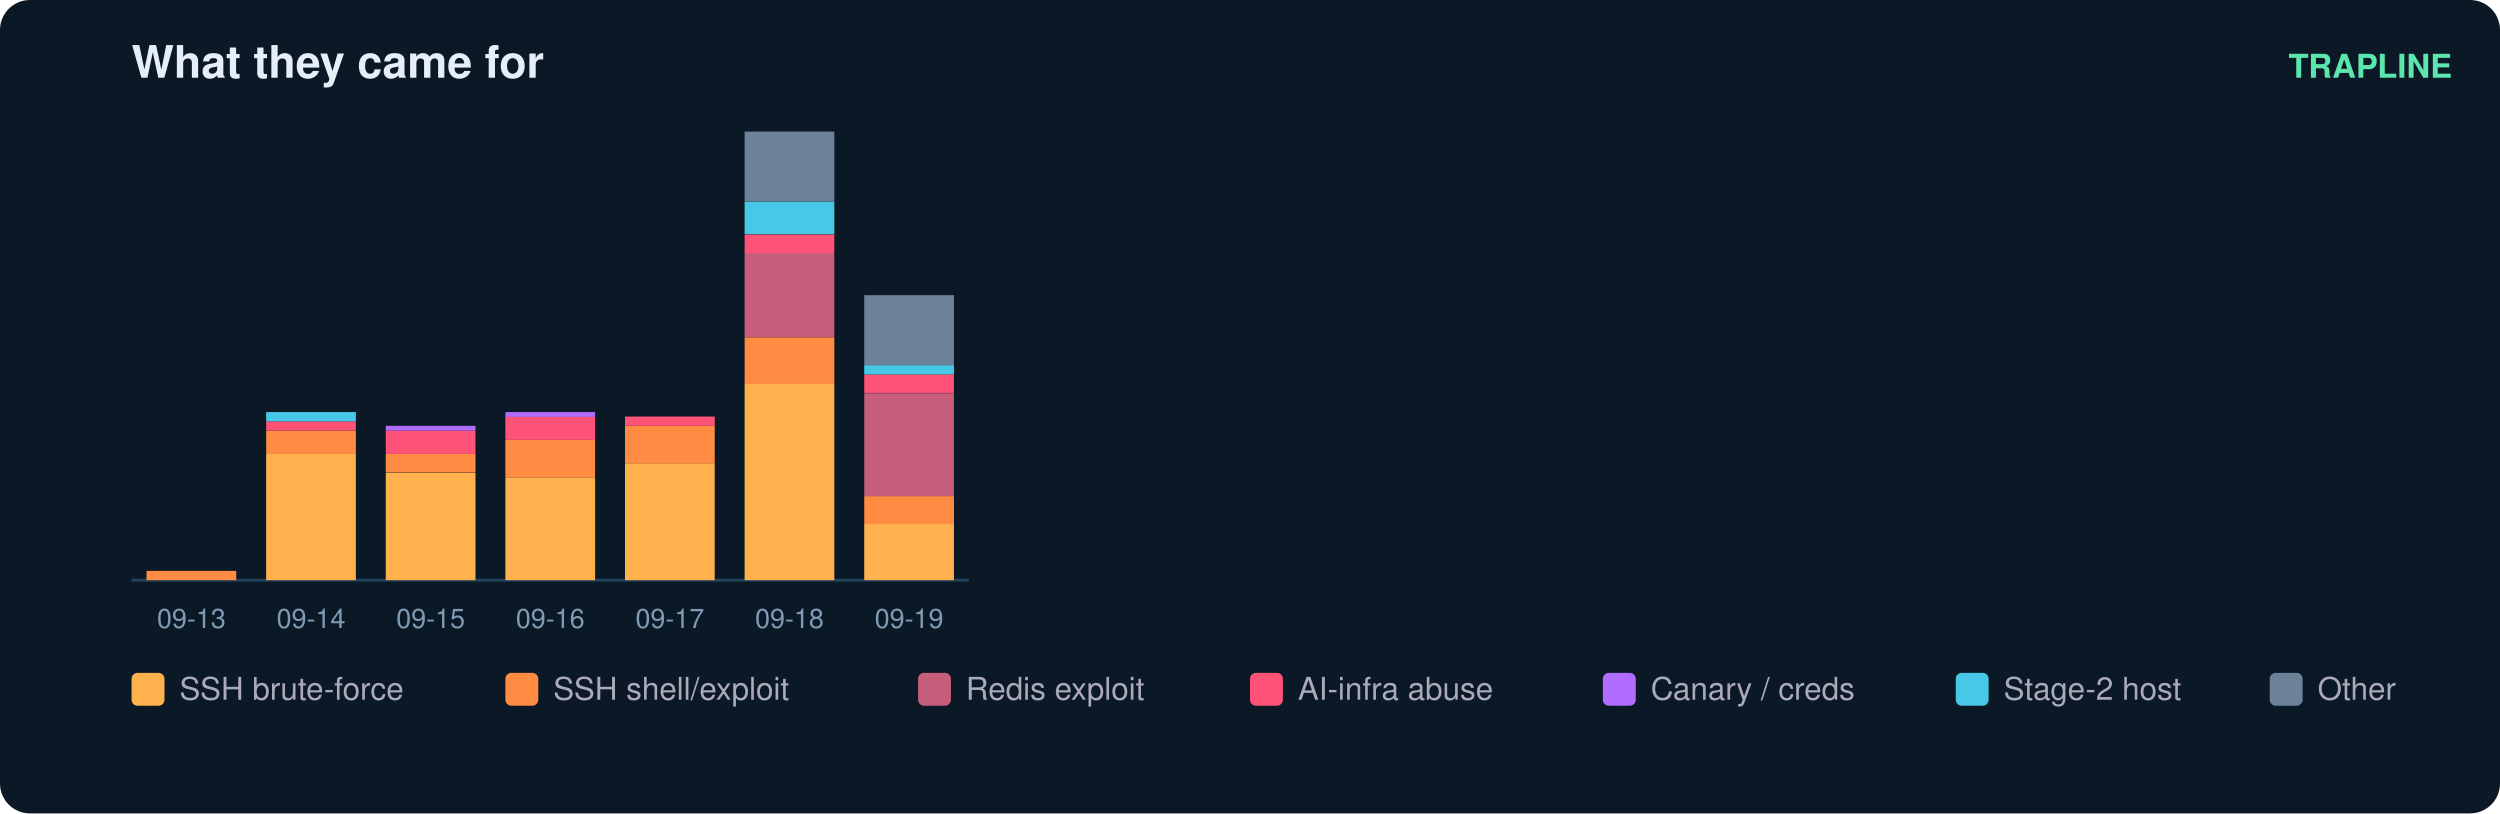
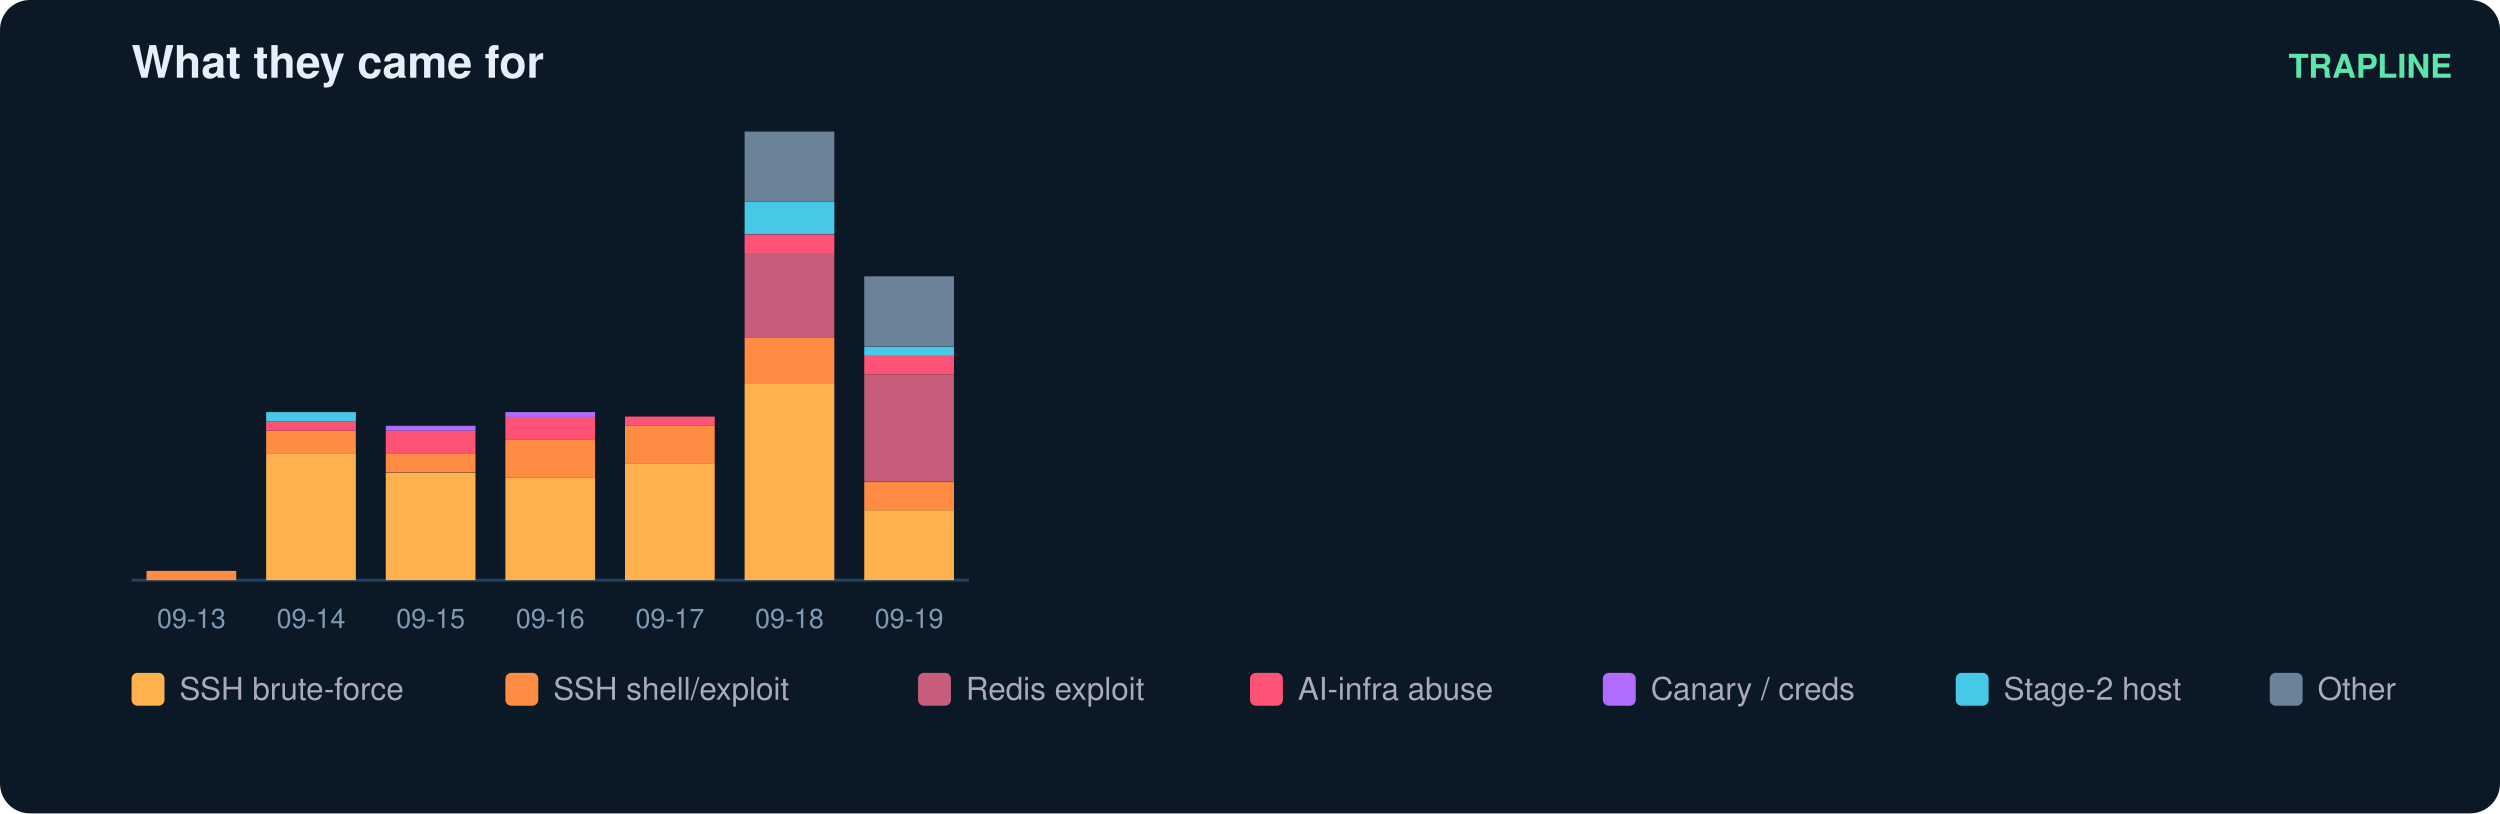
<svg xmlns="http://www.w3.org/2000/svg" width="836" height="272" viewBox="0 0 836 272" font-family="ui-sans-serif,Segoe UI,Helvetica,Arial">
  <rect width="836" height="272" rx="10" fill="#0b1826" />
  <text x="44" y="26" fill="#e6eff7" font-size="15" font-weight="700">What they came for</text>
  <text x="820" y="26" fill="#5ce6ad" font-size="11" text-anchor="end" font-weight="600">TRAPLINE</text>
  <line x1="44" y1="194" x2="324" y2="194" stroke="#22415a" />
  <rect x="49" y="190.9" width="30" height="3.1" fill="#ff8c42" />
  <text x="64.0" y="210.0" fill="#7f9bb3" font-size="9" text-anchor="middle">09-13</text>
  <rect x="89" y="151.8" width="30" height="42.2" fill="#ffb14e" />
  <rect x="89" y="144.0" width="30" height="7.8" fill="#ff8c42" />
  <rect x="89" y="140.9" width="30" height="3.1" fill="#ff5277" />
  <rect x="89" y="137.8" width="30" height="3.1" fill="#46c8e6" />
  <text x="104.0" y="210.0" fill="#7f9bb3" font-size="9" text-anchor="middle">09-14</text>
  <rect x="129" y="158.1" width="30" height="35.9" fill="#ffb14e" />
  <rect x="129" y="151.8" width="30" height="6.2" fill="#ff8c42" />
  <rect x="129" y="144.0" width="30" height="7.8" fill="#ff5277" />
  <rect x="129" y="142.4" width="30" height="1.6" fill="#b06cff" />
  <text x="144.0" y="210.0" fill="#7f9bb3" font-size="9" text-anchor="middle">09-15</text>
  <rect x="169" y="159.6" width="30" height="34.4" fill="#ffb14e" />
  <rect x="169" y="147.1" width="30" height="12.5" fill="#ff8c42" />
  <rect x="169" y="139.3" width="30" height="7.8" fill="#ff5277" />
  <rect x="169" y="137.8" width="30" height="1.6" fill="#b06cff" />
  <text x="184.0" y="210.0" fill="#7f9bb3" font-size="9" text-anchor="middle">09-16</text>
  <rect x="209" y="154.9" width="30" height="39.1" fill="#ffb14e" />
  <rect x="209" y="142.4" width="30" height="12.5" fill="#ff8c42" />
  <rect x="209" y="139.3" width="30" height="3.1" fill="#ff5277" />
  <text x="224.0" y="210.0" fill="#7f9bb3" font-size="9" text-anchor="middle">09-17</text>
  <rect x="249" y="128.4" width="30" height="65.6" fill="#ffb14e" />
  <rect x="249" y="112.8" width="30" height="15.6" fill="#ff8c42" />
  <rect x="249" y="84.6" width="30" height="28.1" fill="#c65d7b" />
  <rect x="249" y="78.4" width="30" height="6.2" fill="#ff5277" />
  <rect x="249" y="67.4" width="30" height="10.9" fill="#46c8e6" />
  <rect x="249" y="44.0" width="30" height="23.4" fill="#6b8299" />
  <text x="264.0" y="210.0" fill="#7f9bb3" font-size="9" text-anchor="middle">09-18</text>
-   <rect x="289" y="175.2" width="30" height="18.8" fill="#ffb14e" />
-   <rect x="289" y="165.9" width="30" height="9.4" fill="#ff8c42" />
-   <rect x="289" y="131.5" width="30" height="34.4" fill="#c65d7b" />
-   <rect x="289" y="125.2" width="30" height="6.2" fill="#ff5277" />
-   <rect x="289" y="122.1" width="30" height="3.1" fill="#46c8e6" />
-   <rect x="289" y="98.7" width="30" height="23.4" fill="#6b8299" />
+   <rect x="289" y="170.6" width="30" height="23.4" fill="#ffb14e" />
+   <rect x="289" y="161.2" width="30" height="9.4" fill="#ff8c42" />
+   <rect x="289" y="125.2" width="30" height="35.9" fill="#c65d7b" />
+   <rect x="289" y="119.0" width="30" height="6.2" fill="#ff5277" />
+   <rect x="289" y="115.9" width="30" height="3.1" fill="#46c8e6" />
+   <rect x="289" y="92.4" width="30" height="23.4" fill="#6b8299" />
  <text x="304.0" y="210.0" fill="#7f9bb3" font-size="9" text-anchor="middle">09-19</text>
  <rect x="44" y="225" width="11" height="11" rx="2" fill="#ffb14e" />
  <text x="60" y="234" fill="#aab" font-size="10.5">SSH brute-force</text>
  <rect x="169" y="225" width="11" height="11" rx="2" fill="#ff8c42" />
  <text x="185" y="234" fill="#aab" font-size="10.5">SSH shell/exploit</text>
  <rect x="307" y="225" width="11" height="11" rx="2" fill="#c65d7b" />
  <text x="323" y="234" fill="#aab" font-size="10.5">Redis exploit</text>
  <rect x="418" y="225" width="11" height="11" rx="2" fill="#ff5277" />
  <text x="434" y="234" fill="#aab" font-size="10.5">AI-infra abuse</text>
  <rect x="536" y="225" width="11" height="11" rx="2" fill="#b06cff" />
  <text x="552" y="234" fill="#aab" font-size="10.5">Canary / creds</text>
  <rect x="654" y="225" width="11" height="11" rx="2" fill="#46c8e6" />
  <text x="670" y="234" fill="#aab" font-size="10.5">Stage-2 host</text>
  <rect x="759" y="225" width="11" height="11" rx="2" fill="#6b8299" />
  <text x="775" y="234" fill="#aab" font-size="10.5">Other</text>
</svg>
